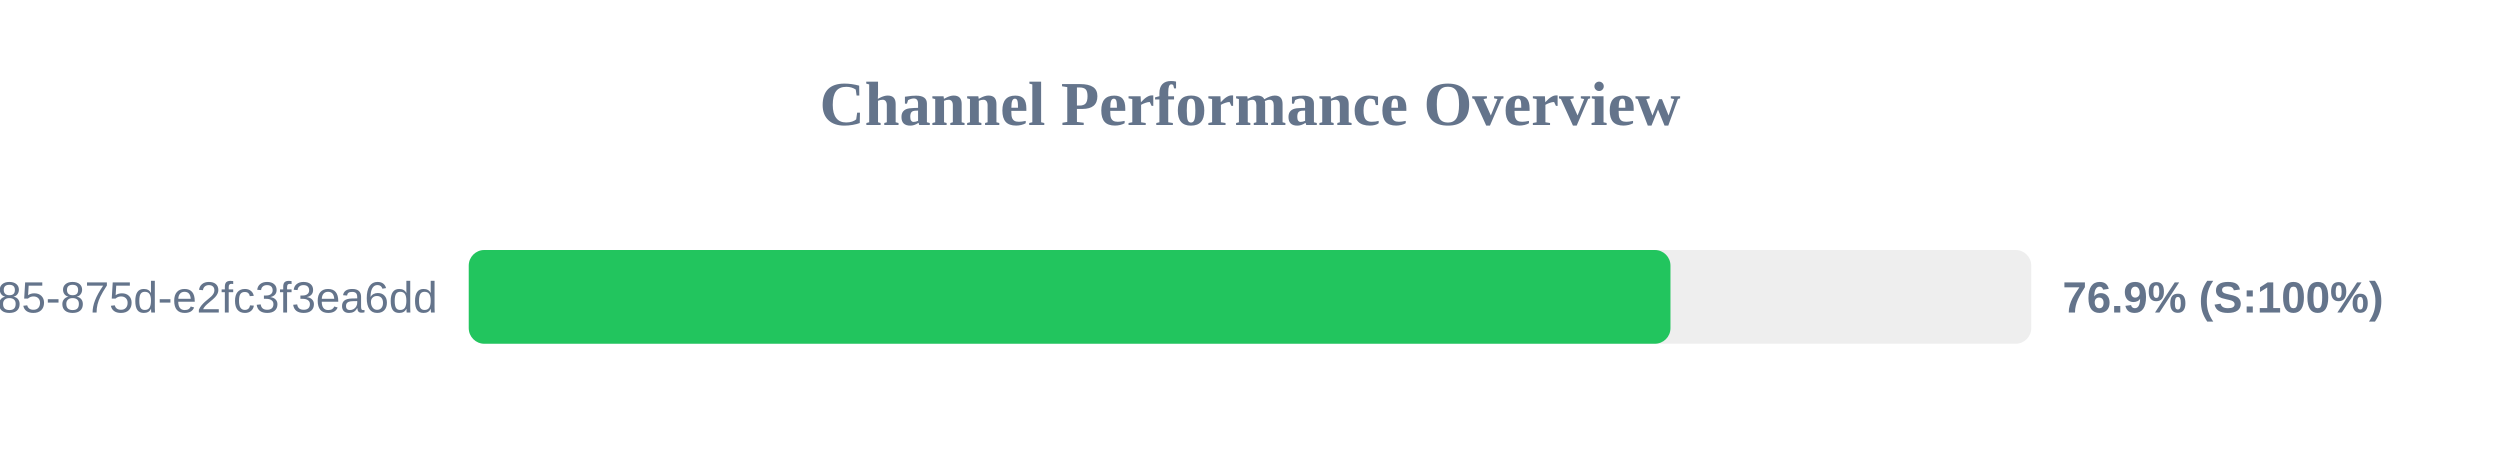
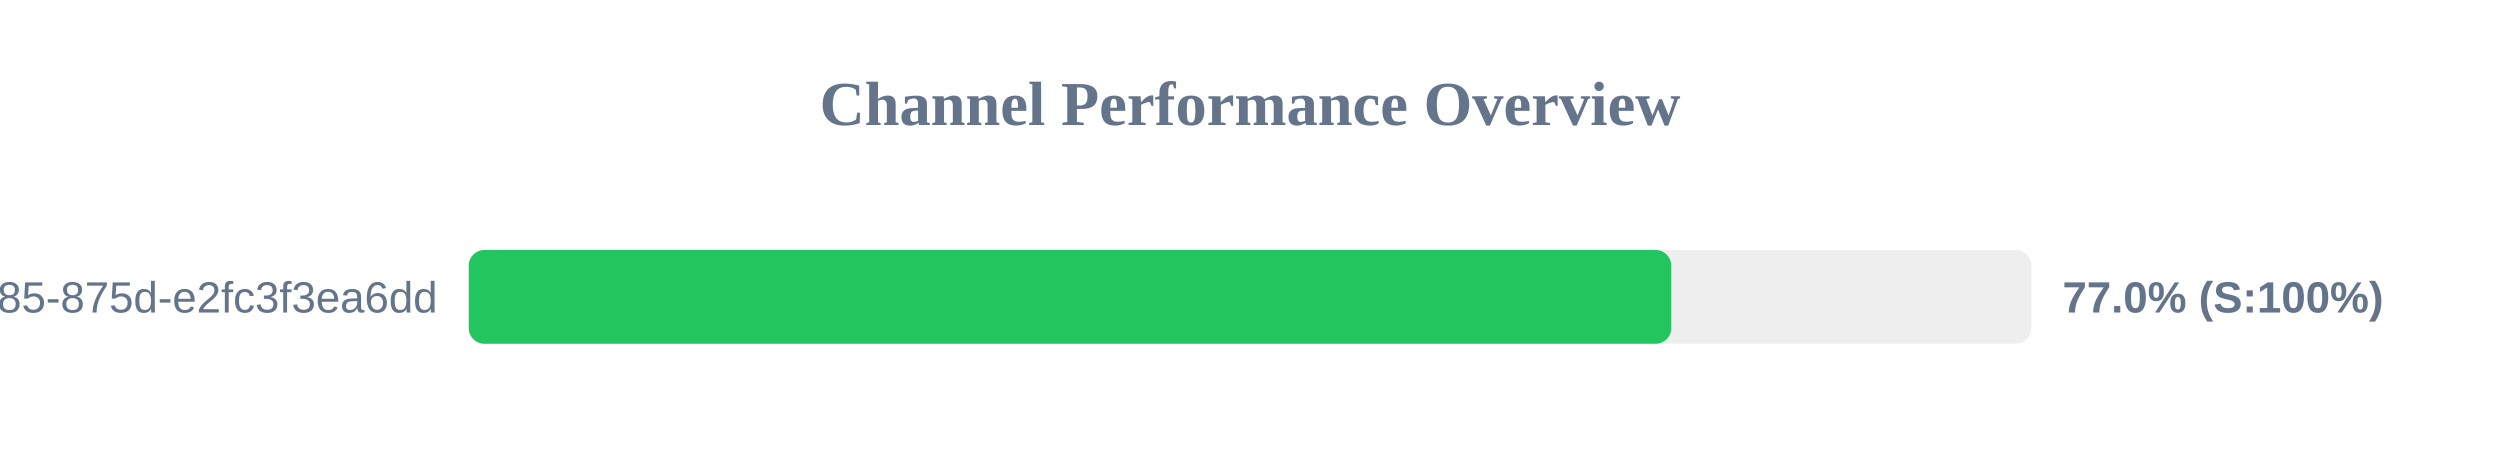
<svg xmlns="http://www.w3.org/2000/svg" width="800" height="150" version="1.1">
  <style>
        .row { font: 14px Arial; fill: #64748b; }
        .score { font: bold 14px Arial; fill: #64748b; }
    </style>
  <text x="400" y="40" text-anchor="middle" font-size="20px" font-weight="bold" fill="#64748b">Channel Performance Overview</text>
  <rect x="150" y="80" width="500" height="30" fill="#eee" rx="5" />
-   <rect x="150" y="80" width="384.55" height="30" fill="#22c55e" rx="5" />
+   <rect x="150" y="80" width="384.8" height="30" fill="#22c55e" rx="5" />
  <text x="140" y="100" text-anchor="end" class="row">?uuid=1045aedf-053c-4585-875d-e2fc3f3ea6dd</text>
-   <text x="660" y="100" text-anchor="start" class="score">76.9% (S:100%)</text>
+   <text x="660" y="100" text-anchor="start" class="score">77.0% (S:100%)</text>
</svg>
